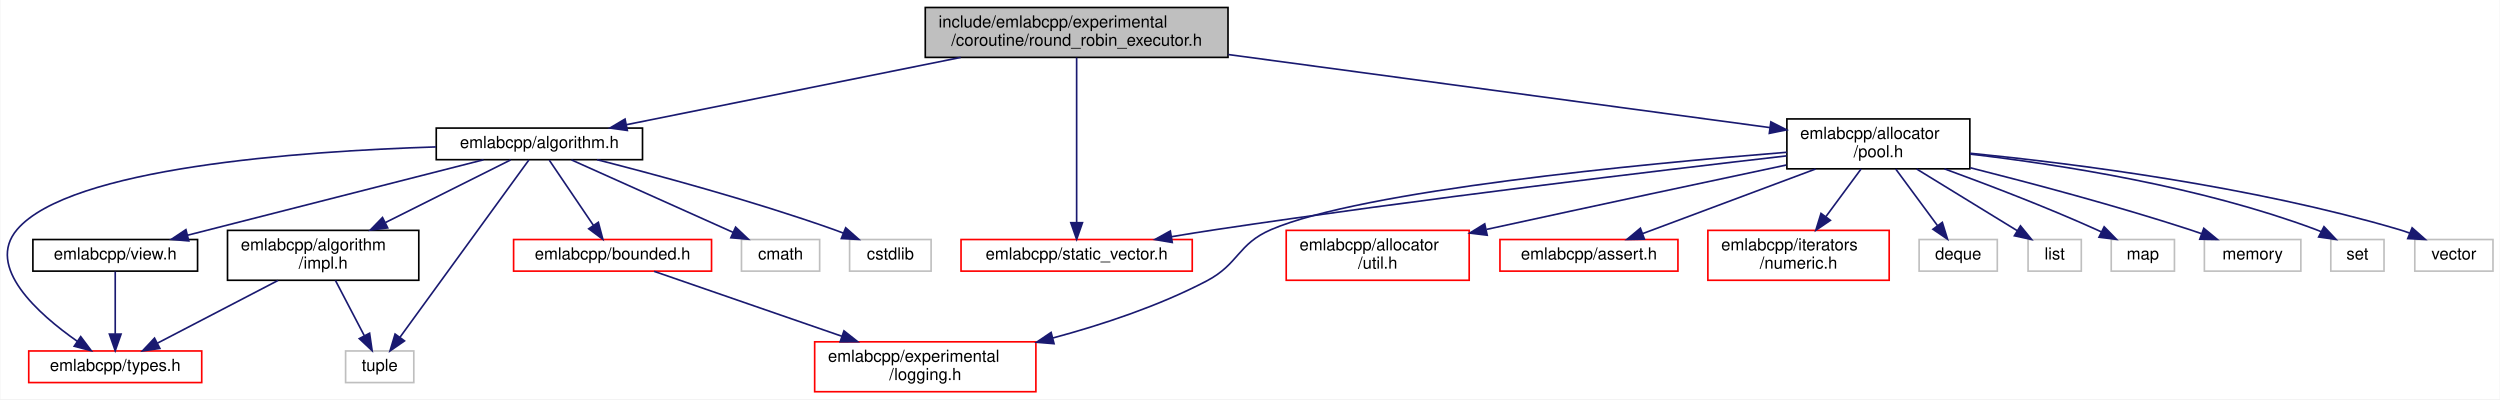
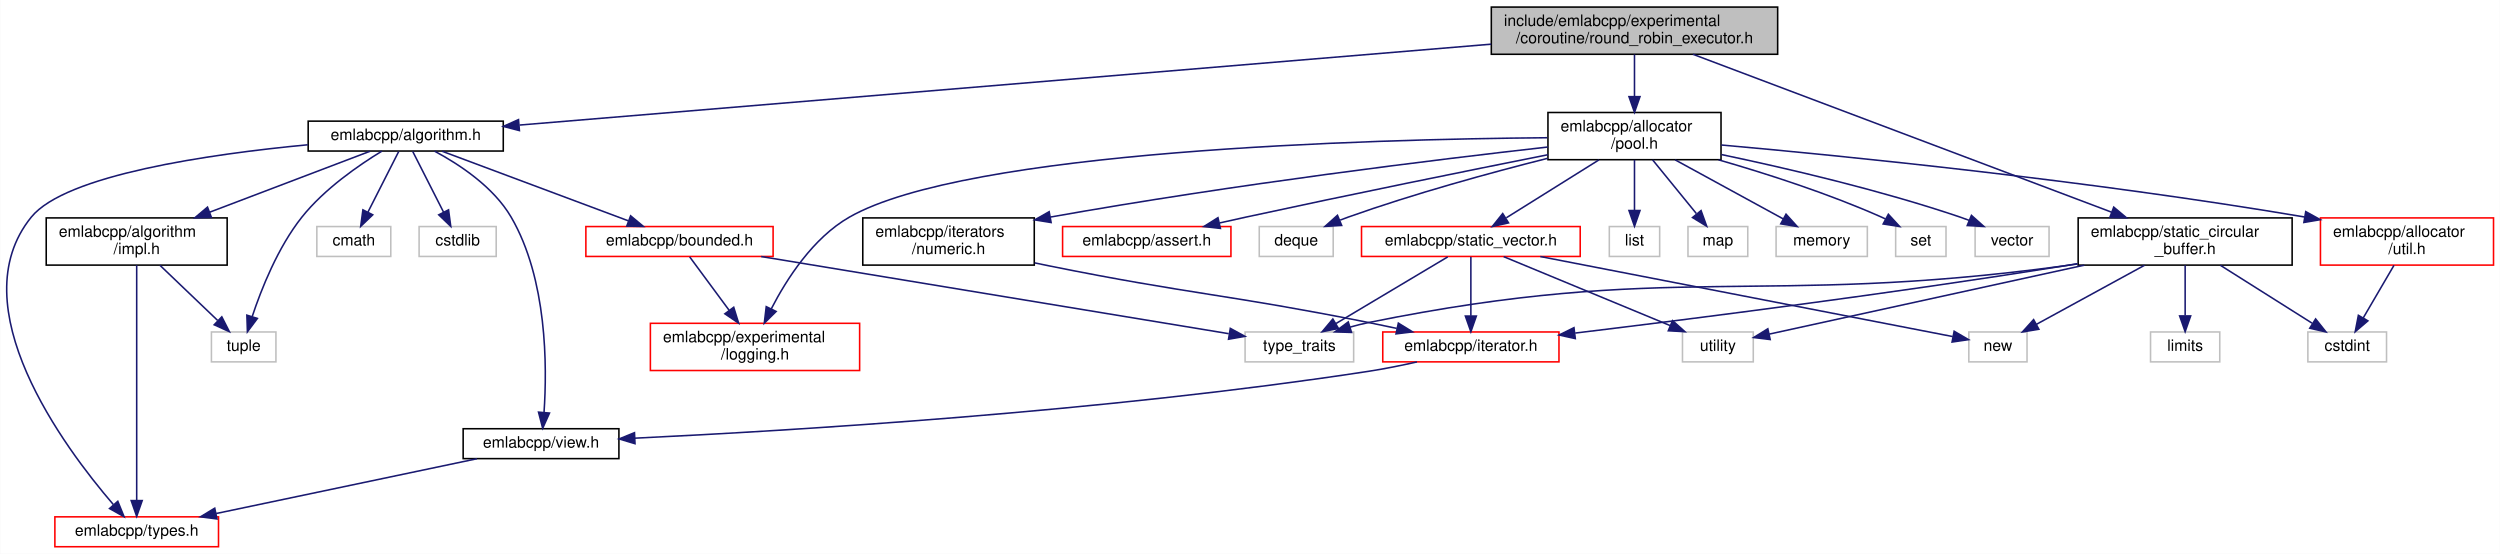
- <svg xmlns="http://www.w3.org/2000/svg" xmlns:xlink="http://www.w3.org/1999/xlink" width="1503pt" height="240pt" viewBox="0.00 0.00 1502.55 240.00">
-   <g id="graph0" class="graph" transform="scale(1 1) rotate(0) translate(4 236)">
-     <polygon fill="white" stroke="transparent" points="-4,4 -4,-236 1498.55,-236 1498.55,4 -4,4" />
+ <svg xmlns="http://www.w3.org/2000/svg" xmlns:xlink="http://www.w3.org/1999/xlink" width="1589pt" height="352pt" viewBox="0.00 0.00 1588.76 352.00">
+   <g id="graph0" class="graph" transform="scale(1 1) rotate(0) translate(4 348)">
+     <polygon fill="white" stroke="transparent" points="-4,4 -4,-348 1584.76,-348 1584.76,4 -4,4" />
    <g id="node1" class="node">
      <g id="a_node1">
        <a xlink:title=" ">
-           <polygon fill="#bfbfbf" stroke="black" points="552.05,-201.5 552.05,-231.5 734.05,-231.5 734.05,-201.5 552.05,-201.5" />
-           <text text-anchor="start" x="560.05" y="-219.5" font-family="Helvetica,sans-Serif" font-size="10.00">include/emlabcpp/experimental</text>
-           <text text-anchor="middle" x="643.05" y="-208.5" font-family="Helvetica,sans-Serif" font-size="10.00">/coroutine/round_robin_executor.h</text>
+           <polygon fill="#bfbfbf" stroke="black" points="943.76,-313.5 943.76,-343.5 1125.76,-343.5 1125.76,-313.5 943.76,-313.5" />
+           <text text-anchor="start" x="951.76" y="-331.5" font-family="Helvetica,sans-Serif" font-size="10.00">include/emlabcpp/experimental</text>
+           <text text-anchor="middle" x="1034.76" y="-320.5" font-family="Helvetica,sans-Serif" font-size="10.00">/coroutine/round_robin_executor.h</text>
        </a>
      </g>
    </g>
    <g id="node2" class="node">
      <g id="a_node2">
        <a xlink:href="algorithm_8h.html" target="_top" xlink:title=" ">
-           <polygon fill="white" stroke="black" points="258.05,-140 258.05,-159 382.05,-159 382.05,-140 258.05,-140" />
-           <text text-anchor="middle" x="320.05" y="-147" font-family="Helvetica,sans-Serif" font-size="10.00">emlabcpp/algorithm.h</text>
+           <polygon fill="white" stroke="black" points="191.76,-252 191.76,-271 315.76,-271 315.76,-252 191.76,-252" />
+           <text text-anchor="middle" x="253.76" y="-259" font-family="Helvetica,sans-Serif" font-size="10.00">emlabcpp/algorithm.h</text>
        </a>
      </g>
    </g>
    <g id="edge1" class="edge">
-       <path fill="none" stroke="midnightblue" d="M573.36,-201.48C512.95,-189.32 426.88,-172 372.25,-161.01" />
-       <polygon fill="midnightblue" stroke="midnightblue" points="372.93,-157.57 362.43,-159.03 371.54,-164.43 372.93,-157.57" />
-     </g>
-     <g id="node11" class="node">
-       <g id="a_node11">
+       <path fill="none" stroke="midnightblue" d="M943.64,-319.92C786.82,-306.86 468.99,-280.41 326.15,-268.52" />
+       <polygon fill="midnightblue" stroke="midnightblue" points="326.02,-265 315.76,-267.66 325.44,-271.98 326.02,-265" />
+     </g>
+     <g id="node12" class="node">
+       <g id="a_node12">
        <a xlink:href="pool_8h.html" target="_top" xlink:title=" ">
-           <polygon fill="white" stroke="black" points="1070.05,-134.5 1070.05,-164.5 1180.05,-164.5 1180.05,-134.5 1070.05,-134.5" />
-           <text text-anchor="start" x="1078.05" y="-152.5" font-family="Helvetica,sans-Serif" font-size="10.00">emlabcpp/allocator</text>
-           <text text-anchor="middle" x="1125.05" y="-141.5" font-family="Helvetica,sans-Serif" font-size="10.00">/pool.h</text>
-         </a>
-       </g>
-     </g>
-     <g id="edge13" class="edge">
-       <path fill="none" stroke="midnightblue" d="M734.28,-203.2C829.35,-190.38 975.94,-170.61 1059.94,-159.28" />
-       <polygon fill="midnightblue" stroke="midnightblue" points="1060.42,-162.75 1069.86,-157.94 1059.48,-155.81 1060.42,-162.75" />
-     </g>
-     <g id="node15" class="node">
-       <g id="a_node15">
-         <a xlink:href="static__vector_8h.html" target="_top" xlink:title=" ">
-           <polygon fill="white" stroke="red" points="573.55,-73 573.55,-92 712.55,-92 712.55,-73 573.55,-73" />
-           <text text-anchor="middle" x="643.05" y="-80" font-family="Helvetica,sans-Serif" font-size="10.00">emlabcpp/static_vector.h</text>
-         </a>
-       </g>
-     </g>
-     <g id="edge25" class="edge">
-       <path fill="none" stroke="midnightblue" d="M643.05,-201.37C643.05,-177.5 643.05,-129.18 643.05,-102.41" />
-       <polygon fill="midnightblue" stroke="midnightblue" points="646.55,-102.1 643.05,-92.1 639.55,-102.1 646.55,-102.1" />
+           <polygon fill="white" stroke="black" points="979.76,-246.5 979.76,-276.5 1089.76,-276.5 1089.76,-246.5 979.76,-246.5" />
+           <text text-anchor="start" x="987.76" y="-264.5" font-family="Helvetica,sans-Serif" font-size="10.00">emlabcpp/allocator</text>
+           <text text-anchor="middle" x="1034.76" y="-253.5" font-family="Helvetica,sans-Serif" font-size="10.00">/pool.h</text>
+         </a>
+       </g>
+     </g>
+     <g id="edge14" class="edge">
+       <path fill="none" stroke="midnightblue" d="M1034.76,-313.4C1034.76,-305.64 1034.76,-295.81 1034.76,-286.86" />
+       <polygon fill="midnightblue" stroke="midnightblue" points="1038.26,-286.58 1034.76,-276.58 1031.26,-286.58 1038.26,-286.58" />
+     </g>
+     <g id="node27" class="node">
+       <g id="a_node27">
+         <a xlink:href="static__circular__buffer_8h.html" target="_top" xlink:title=" ">
+           <polygon fill="white" stroke="black" points="1316.76,-179.5 1316.76,-209.5 1452.76,-209.5 1452.76,-179.5 1316.76,-179.5" />
+           <text text-anchor="start" x="1324.76" y="-197.5" font-family="Helvetica,sans-Serif" font-size="10.00">emlabcpp/static_circular</text>
+           <text text-anchor="middle" x="1384.76" y="-186.5" font-family="Helvetica,sans-Serif" font-size="10.00">_buffer.h</text>
+         </a>
+       </g>
+     </g>
+     <g id="edge33" class="edge">
+       <path fill="none" stroke="midnightblue" d="M1071.89,-313.5C1136.07,-289.29 1267.65,-239.67 1337.99,-213.14" />
+       <polygon fill="midnightblue" stroke="midnightblue" points="1339.37,-216.36 1347.49,-209.56 1336.9,-209.81 1339.37,-216.36" />
    </g>
    <g id="node3" class="node">
      <g id="a_node3">
        <a xlink:href="impl_8h.html" target="_top" xlink:title=" ">
-           <polygon fill="white" stroke="black" points="132.55,-67.5 132.55,-97.5 247.55,-97.5 247.55,-67.5 132.55,-67.5" />
-           <text text-anchor="start" x="140.55" y="-85.5" font-family="Helvetica,sans-Serif" font-size="10.00">emlabcpp/algorithm</text>
-           <text text-anchor="middle" x="190.05" y="-74.5" font-family="Helvetica,sans-Serif" font-size="10.00">/impl.h</text>
+           <polygon fill="white" stroke="black" points="25.26,-179.5 25.26,-209.5 140.26,-209.5 140.26,-179.5 25.26,-179.5" />
+           <text text-anchor="start" x="33.26" y="-197.5" font-family="Helvetica,sans-Serif" font-size="10.00">emlabcpp/algorithm</text>
+           <text text-anchor="middle" x="82.76" y="-186.5" font-family="Helvetica,sans-Serif" font-size="10.00">/impl.h</text>
        </a>
      </g>
    </g>
    <g id="edge2" class="edge">
-       <path fill="none" stroke="midnightblue" d="M302.79,-139.87C283.68,-130.31 252.31,-114.63 227.5,-102.22" />
-       <polygon fill="midnightblue" stroke="midnightblue" points="228.86,-98.99 218.35,-97.65 225.73,-105.25 228.86,-98.99" />
+       <path fill="none" stroke="midnightblue" d="M231.06,-251.87C205.17,-242.03 162.18,-225.69 129.14,-213.13" />
+       <polygon fill="midnightblue" stroke="midnightblue" points="130.26,-209.81 119.67,-209.53 127.77,-216.35 130.26,-209.81" />
    </g>
    <g id="node4" class="node">
      <g id="a_node4">
        <a xlink:href="types_8h.html" target="_top" xlink:title=" ">
-           <polygon fill="white" stroke="red" points="13.05,-6 13.05,-25 117.05,-25 117.05,-6 13.05,-6" />
-           <text text-anchor="middle" x="65.05" y="-13" font-family="Helvetica,sans-Serif" font-size="10.00">emlabcpp/types.h</text>
-         </a>
-       </g>
-     </g>
-     <g id="edge7" class="edge">
-       <path fill="none" stroke="midnightblue" d="M257.85,-147.67C175.71,-145.1 37.74,-135.19 6.05,-98 -13.02,-75.62 18.5,-47.43 42.32,-30.75" />
-       <polygon fill="midnightblue" stroke="midnightblue" points="44.29,-33.64 50.64,-25.16 40.39,-27.83 44.29,-33.64" />
+           <polygon fill="white" stroke="red" points="30.76,-0.5 30.76,-19.5 134.76,-19.5 134.76,-0.5 30.76,-0.5" />
+           <text text-anchor="middle" x="82.76" y="-7.5" font-family="Helvetica,sans-Serif" font-size="10.00">emlabcpp/types.h</text>
+         </a>
+       </g>
+     </g>
+     <g id="edge8" class="edge">
+       <path fill="none" stroke="midnightblue" d="M191.51,-255.99C128.55,-249.99 37.5,-236.83 15.76,-210 -30.12,-153.36 36.56,-63.78 67.94,-27.29" />
+       <polygon fill="midnightblue" stroke="midnightblue" points="70.75,-29.39 74.74,-19.58 65.5,-24.77 70.75,-29.39" />
    </g>
    <g id="node5" class="node">
      <g id="a_node5">
        <a xlink:title=" ">
-           <polygon fill="white" stroke="#bfbfbf" points="203.55,-6 203.55,-25 244.55,-25 244.55,-6 203.55,-6" />
-           <text text-anchor="middle" x="224.05" y="-13" font-family="Helvetica,sans-Serif" font-size="10.00">tuple</text>
-         </a>
-       </g>
-     </g>
-     <g id="edge12" class="edge">
-       <path fill="none" stroke="midnightblue" d="M313.75,-139.84C298.02,-118.21 256.79,-61.51 236.16,-33.15" />
-       <polygon fill="midnightblue" stroke="midnightblue" points="238.96,-31.05 230.25,-25.02 233.3,-35.17 238.96,-31.05" />
+           <polygon fill="white" stroke="#bfbfbf" points="130.26,-118 130.26,-137 171.26,-137 171.26,-118 130.26,-118" />
+           <text text-anchor="middle" x="150.76" y="-125" font-family="Helvetica,sans-Serif" font-size="10.00">tuple</text>
+         </a>
+       </g>
+     </g>
+     <g id="edge13" class="edge">
+       <path fill="none" stroke="midnightblue" d="M238.67,-251.98C224.04,-243.09 202.04,-227.95 187.76,-210 172.46,-190.76 161.94,-164.19 156.14,-146.68" />
+       <polygon fill="midnightblue" stroke="midnightblue" points="159.47,-145.6 153.13,-137.1 152.79,-147.69 159.47,-145.6" />
    </g>
    <g id="node6" class="node">
      <g id="a_node6">
        <a xlink:href="bounded_8h.html" target="_top" xlink:title=" ">
-           <polygon fill="white" stroke="red" points="304.55,-73 304.55,-92 423.55,-92 423.55,-73 304.55,-73" />
-           <text text-anchor="middle" x="364.05" y="-80" font-family="Helvetica,sans-Serif" font-size="10.00">emlabcpp/bounded.h</text>
+           <polygon fill="white" stroke="red" points="368.26,-185 368.26,-204 487.26,-204 487.26,-185 368.26,-185" />
+           <text text-anchor="middle" x="427.76" y="-192" font-family="Helvetica,sans-Serif" font-size="10.00">emlabcpp/bounded.h</text>
        </a>
      </g>
    </g>
    <g id="edge5" class="edge">
-       <path fill="none" stroke="midnightblue" d="M325.98,-139.73C332.78,-129.7 344.07,-113.01 352.6,-100.42" />
-       <polygon fill="midnightblue" stroke="midnightblue" points="355.5,-102.37 358.21,-92.13 349.71,-98.45 355.5,-102.37" />
-     </g>
-     <g id="node8" class="node">
-       <g id="a_node8">
-         <a xlink:href="view_8h.html" target="_top" xlink:title=" ">
-           <polygon fill="white" stroke="black" points="15.55,-73 15.55,-92 114.55,-92 114.55,-73 15.55,-73" />
-           <text text-anchor="middle" x="65.05" y="-80" font-family="Helvetica,sans-Serif" font-size="10.00">emlabcpp/view.h</text>
-         </a>
-       </g>
-     </g>
-     <g id="edge8" class="edge">
-       <path fill="none" stroke="midnightblue" d="M286.45,-139.94C240.78,-128.29 159.02,-107.45 108.66,-94.62" />
-       <polygon fill="midnightblue" stroke="midnightblue" points="109.28,-91.16 98.72,-92.08 107.55,-97.95 109.28,-91.16" />
+       <path fill="none" stroke="midnightblue" d="M276.87,-251.87C307.24,-240.52 360.77,-220.52 395.23,-207.65" />
+       <polygon fill="midnightblue" stroke="midnightblue" points="396.7,-210.84 404.84,-204.06 394.25,-204.28 396.7,-210.84" />
    </g>
    <g id="node9" class="node">
      <g id="a_node9">
-         <a xlink:title=" ">
-           <polygon fill="white" stroke="#bfbfbf" points="441.55,-73 441.55,-92 488.55,-92 488.55,-73 441.55,-73" />
-           <text text-anchor="middle" x="465.05" y="-80" font-family="Helvetica,sans-Serif" font-size="10.00">cmath</text>
-         </a>
-       </g>
-     </g>
-     <g id="edge10" class="edge">
-       <path fill="none" stroke="midnightblue" d="M339.31,-139.87C364.22,-128.7 407.84,-109.15 436.59,-96.26" />
-       <polygon fill="midnightblue" stroke="midnightblue" points="438.02,-99.45 445.72,-92.17 435.16,-93.06 438.02,-99.45" />
+         <a xlink:href="view_8h.html" target="_top" xlink:title=" ">
+           <polygon fill="white" stroke="black" points="290.26,-56.5 290.26,-75.5 389.26,-75.5 389.26,-56.5 290.26,-56.5" />
+           <text text-anchor="middle" x="339.76" y="-63.5" font-family="Helvetica,sans-Serif" font-size="10.00">emlabcpp/view.h</text>
+         </a>
+       </g>
+     </g>
+     <g id="edge9" class="edge">
+       <path fill="none" stroke="midnightblue" d="M272.12,-251.9C287.79,-243.52 309.53,-229.25 320.76,-210 343.74,-170.65 343.65,-115.01 341.68,-86.1" />
+       <polygon fill="midnightblue" stroke="midnightblue" points="345.14,-85.46 340.81,-75.79 338.16,-86.05 345.14,-85.46" />
    </g>
    <g id="node10" class="node">
      <g id="a_node10">
        <a xlink:title=" ">
-           <polygon fill="white" stroke="#bfbfbf" points="506.55,-73 506.55,-92 555.55,-92 555.55,-73 506.55,-73" />
-           <text text-anchor="middle" x="531.05" y="-80" font-family="Helvetica,sans-Serif" font-size="10.00">cstdlib</text>
+           <polygon fill="white" stroke="#bfbfbf" points="197.26,-185 197.26,-204 244.26,-204 244.26,-185 197.26,-185" />
+           <text text-anchor="middle" x="220.76" y="-192" font-family="Helvetica,sans-Serif" font-size="10.00">cmath</text>
        </a>
      </g>
    </g>
    <g id="edge11" class="edge">
-       <path fill="none" stroke="midnightblue" d="M354.71,-139.98C390.69,-130.82 448.41,-115.24 497.05,-98 498.91,-97.34 500.81,-96.63 502.72,-95.89" />
-       <polygon fill="midnightblue" stroke="midnightblue" points="504.21,-99.07 512.15,-92.05 501.57,-92.58 504.21,-99.07" />
+       <path fill="none" stroke="midnightblue" d="M249.31,-251.73C244.31,-241.89 236.07,-225.66 229.73,-213.16" />
+       <polygon fill="midnightblue" stroke="midnightblue" points="232.79,-211.46 225.14,-204.13 226.55,-214.63 232.79,-211.46" />
+     </g>
+     <g id="node11" class="node">
+       <g id="a_node11">
+         <a xlink:title=" ">
+           <polygon fill="white" stroke="#bfbfbf" points="262.26,-185 262.26,-204 311.26,-204 311.26,-185 262.26,-185" />
+           <text text-anchor="middle" x="286.76" y="-192" font-family="Helvetica,sans-Serif" font-size="10.00">cstdlib</text>
+         </a>
+       </g>
+     </g>
+     <g id="edge12" class="edge">
+       <path fill="none" stroke="midnightblue" d="M258.21,-251.73C263.21,-241.89 271.45,-225.66 277.8,-213.16" />
+       <polygon fill="midnightblue" stroke="midnightblue" points="280.98,-214.63 282.38,-204.13 274.74,-211.46 280.98,-214.63" />
    </g>
    <g id="edge3" class="edge">
-       <path fill="none" stroke="midnightblue" d="M162.93,-67.4C141.38,-56.19 111.48,-40.64 90.41,-29.69" />
-       <polygon fill="midnightblue" stroke="midnightblue" points="91.9,-26.52 81.41,-25.01 88.67,-32.73 91.9,-26.52" />
+       <path fill="none" stroke="midnightblue" d="M82.76,-179.48C82.76,-147.1 82.76,-67.04 82.76,-30.16" />
+       <polygon fill="midnightblue" stroke="midnightblue" points="86.26,-29.82 82.76,-19.82 79.26,-29.82 86.26,-29.82" />
    </g>
    <g id="edge4" class="edge">
-       <path fill="none" stroke="midnightblue" d="M197.43,-67.4C202.52,-57.66 209.33,-44.65 214.78,-34.21" />
-       <polygon fill="midnightblue" stroke="midnightblue" points="217.97,-35.68 219.5,-25.19 211.77,-32.43 217.97,-35.68" />
+       <path fill="none" stroke="midnightblue" d="M97.52,-179.4C108.33,-169.06 123.02,-155.02 134.22,-144.31" />
+       <polygon fill="midnightblue" stroke="midnightblue" points="136.86,-146.63 141.67,-137.19 132.02,-141.57 136.86,-146.63" />
    </g>
    <g id="node7" class="node">
      <g id="a_node7">
        <a xlink:href="logging_8h.html" target="_top" xlink:title=" ">
-           <polygon fill="white" stroke="red" points="485.55,-0.5 485.55,-30.5 618.55,-30.5 618.55,-0.5 485.55,-0.5" />
-           <text text-anchor="start" x="493.55" y="-18.5" font-family="Helvetica,sans-Serif" font-size="10.00">emlabcpp/experimental</text>
-           <text text-anchor="middle" x="552.05" y="-7.5" font-family="Helvetica,sans-Serif" font-size="10.00">/logging.h</text>
+           <polygon fill="white" stroke="red" points="409.26,-112.5 409.26,-142.5 542.26,-142.5 542.26,-112.5 409.26,-112.5" />
+           <text text-anchor="start" x="417.26" y="-130.5" font-family="Helvetica,sans-Serif" font-size="10.00">emlabcpp/experimental</text>
+           <text text-anchor="middle" x="475.76" y="-119.5" font-family="Helvetica,sans-Serif" font-size="10.00">/logging.h</text>
        </a>
      </g>
    </g>
    <g id="edge6" class="edge">
-       <path fill="none" stroke="midnightblue" d="M389.02,-72.87C417.71,-62.95 465.55,-46.41 502,-33.81" />
-       <polygon fill="midnightblue" stroke="midnightblue" points="503.17,-37.1 511.48,-30.53 500.88,-30.49 503.17,-37.1" />
-     </g>
-     <g id="edge9" class="edge">
-       <path fill="none" stroke="midnightblue" d="M65.05,-72.73C65.05,-63.18 65.05,-47.62 65.05,-35.28" />
-       <polygon fill="midnightblue" stroke="midnightblue" points="68.55,-35.13 65.05,-25.13 61.55,-35.13 68.55,-35.13" />
-     </g>
-     <g id="edge16" class="edge">
-       <path fill="none" stroke="midnightblue" d="M1070.02,-144.46C982.19,-137.42 814.67,-121.39 760.05,-98 739.7,-89.28 740.68,-77.24 721.05,-67 692.39,-52.04 658.63,-40.84 628.85,-32.83" />
-       <polygon fill="midnightblue" stroke="midnightblue" points="629.47,-29.37 618.91,-30.23 627.71,-36.15 629.47,-29.37" />
-     </g>
-     <g id="node12" class="node">
-       <g id="a_node12">
-         <a xlink:href="util_8h.html" target="_top" xlink:title=" ">
-           <polygon fill="white" stroke="red" points="769.05,-67.5 769.05,-97.5 879.05,-97.5 879.05,-67.5 769.05,-67.5" />
-           <text text-anchor="start" x="777.05" y="-85.5" font-family="Helvetica,sans-Serif" font-size="10.00">emlabcpp/allocator</text>
-           <text text-anchor="middle" x="824.05" y="-74.5" font-family="Helvetica,sans-Serif" font-size="10.00">/util.h</text>
-         </a>
-       </g>
-     </g>
-     <g id="edge14" class="edge">
-       <path fill="none" stroke="midnightblue" d="M1069.71,-136.8C1024.1,-127.13 957.47,-112.92 889.41,-98.07" />
-       <polygon fill="midnightblue" stroke="midnightblue" points="889.88,-94.59 879.36,-95.87 888.38,-101.43 889.88,-94.59" />
+       <path fill="none" stroke="midnightblue" d="M434.24,-184.73C440.66,-176.03 450.77,-162.34 459.41,-150.65" />
+       <polygon fill="midnightblue" stroke="midnightblue" points="462.23,-152.71 465.36,-142.59 456.6,-148.55 462.23,-152.71" />
+     </g>
+     <g id="node8" class="node">
+       <g id="a_node8">
+         <a xlink:title=" ">
+           <polygon fill="white" stroke="#bfbfbf" points="787.26,-118 787.26,-137 856.26,-137 856.26,-118 787.26,-118" />
+           <text text-anchor="middle" x="821.76" y="-125" font-family="Helvetica,sans-Serif" font-size="10.00">type_traits</text>
+         </a>
+       </g>
+     </g>
+     <g id="edge7" class="edge">
+       <path fill="none" stroke="midnightblue" d="M479.68,-184.94C557.55,-172.09 703.3,-148.04 776.85,-135.91" />
+       <polygon fill="midnightblue" stroke="midnightblue" points="777.87,-139.29 787.17,-134.21 776.73,-132.38 777.87,-139.29" />
+     </g>
+     <g id="edge10" class="edge">
+       <path fill="none" stroke="midnightblue" d="M299.04,-56.44C254.11,-47 181.77,-31.8 133.26,-21.61" />
+       <polygon fill="midnightblue" stroke="midnightblue" points="133.8,-18.15 123.29,-19.52 132.36,-25 133.8,-18.15" />
+     </g>
+     <g id="edge18" class="edge">
+       <path fill="none" stroke="midnightblue" d="M979.34,-260.46C865.6,-259.5 610.26,-252.51 535.76,-210 512.66,-196.81 495.89,-170.71 486.05,-151.59" />
+       <polygon fill="midnightblue" stroke="midnightblue" points="489.19,-150.04 481.66,-142.59 482.9,-153.11 489.19,-150.04" />
    </g>
    <g id="node13" class="node">
      <g id="a_node13">
+         <a xlink:href="util_8h.html" target="_top" xlink:title=" ">
+           <polygon fill="white" stroke="red" points="1470.76,-179.5 1470.76,-209.5 1580.76,-209.5 1580.76,-179.5 1470.76,-179.5" />
+           <text text-anchor="start" x="1478.76" y="-197.5" font-family="Helvetica,sans-Serif" font-size="10.00">emlabcpp/allocator</text>
+           <text text-anchor="middle" x="1525.76" y="-186.5" font-family="Helvetica,sans-Serif" font-size="10.00">/util.h</text>
+         </a>
+       </g>
+     </g>
+     <g id="edge15" class="edge">
+       <path fill="none" stroke="midnightblue" d="M1089.96,-255.84C1169.68,-248.7 1321.81,-233.53 1460.7,-210.07" />
+       <polygon fill="midnightblue" stroke="midnightblue" points="1461.41,-213.5 1470.68,-208.37 1460.23,-206.6 1461.41,-213.5" />
+     </g>
+     <g id="node15" class="node">
+       <g id="a_node15">
        <a xlink:href="assert_8h.html" target="_top" xlink:title=" ">
-           <polygon fill="white" stroke="red" points="897.55,-73 897.55,-92 1004.55,-92 1004.55,-73 897.55,-73" />
-           <text text-anchor="middle" x="951.05" y="-80" font-family="Helvetica,sans-Serif" font-size="10.00">emlabcpp/assert.h</text>
-         </a>
-       </g>
-     </g>
-     <g id="edge15" class="edge">
-       <path fill="none" stroke="midnightblue" d="M1087.29,-134.4C1056.22,-122.79 1012.66,-106.51 983.22,-95.52" />
-       <polygon fill="midnightblue" stroke="midnightblue" points="984.42,-92.23 973.82,-92.01 981.97,-98.79 984.42,-92.23" />
+           <polygon fill="white" stroke="red" points="671.26,-185 671.26,-204 778.26,-204 778.26,-185 671.26,-185" />
+           <text text-anchor="middle" x="724.76" y="-192" font-family="Helvetica,sans-Serif" font-size="10.00">emlabcpp/assert.h</text>
+         </a>
+       </g>
+     </g>
+     <g id="edge17" class="edge">
+       <path fill="none" stroke="midnightblue" d="M979.74,-249.65C929.63,-239.68 853.63,-224.31 787.76,-210 782.35,-208.82 776.68,-207.56 771.05,-206.29" />
+       <polygon fill="midnightblue" stroke="midnightblue" points="771.57,-202.82 761.04,-204.01 770.01,-209.64 771.57,-202.82" />
+     </g>
+     <g id="node16" class="node">
+       <g id="a_node16">
+         <a xlink:href="numeric_8h.html" target="_top" xlink:title=" ">
+           <polygon fill="white" stroke="black" points="544.26,-179.5 544.26,-209.5 653.26,-209.5 653.26,-179.5 544.26,-179.5" />
+           <text text-anchor="start" x="552.26" y="-197.5" font-family="Helvetica,sans-Serif" font-size="10.00">emlabcpp/iterators</text>
+           <text text-anchor="middle" x="598.76" y="-186.5" font-family="Helvetica,sans-Serif" font-size="10.00">/numeric.h</text>
+         </a>
+       </g>
+     </g>
+     <g id="edge19" class="edge">
+       <path fill="none" stroke="midnightblue" d="M979.69,-254.56C908.86,-246.57 781.86,-231.11 663.47,-210.03" />
+       <polygon fill="midnightblue" stroke="midnightblue" points="663.97,-206.56 653.51,-208.24 662.73,-213.45 663.97,-206.56" />
+     </g>
+     <g id="node18" class="node">
+       <g id="a_node18">
+         <a xlink:href="static__vector_8h.html" target="_top" xlink:title=" ">
+           <polygon fill="white" stroke="red" points="861.26,-185 861.26,-204 1000.26,-204 1000.26,-185 861.26,-185" />
+           <text text-anchor="middle" x="930.76" y="-192" font-family="Helvetica,sans-Serif" font-size="10.00">emlabcpp/static_vector.h</text>
+         </a>
+       </g>
+     </g>
+     <g id="edge22" class="edge">
+       <path fill="none" stroke="midnightblue" d="M1012.2,-246.4C994.76,-235.5 970.73,-220.48 953.3,-209.58" />
+       <polygon fill="midnightblue" stroke="midnightblue" points="954.71,-206.34 944.37,-204.01 951,-212.28 954.71,-206.34" />
+     </g>
+     <g id="node21" class="node">
+       <g id="a_node21">
+         <a xlink:title=" ">
+           <polygon fill="white" stroke="#bfbfbf" points="796.26,-185 796.26,-204 843.26,-204 843.26,-185 796.26,-185" />
+           <text text-anchor="middle" x="819.76" y="-192" font-family="Helvetica,sans-Serif" font-size="10.00">deque</text>
+         </a>
+       </g>
+     </g>
+     <g id="edge27" class="edge">
+       <path fill="none" stroke="midnightblue" d="M979.57,-247.38C943.15,-238.19 894.62,-224.92 852.76,-210 851.1,-209.41 849.41,-208.77 847.7,-208.1" />
+       <polygon fill="midnightblue" stroke="midnightblue" points="848.65,-204.71 838.08,-204.1 845.97,-211.17 848.65,-204.71" />
+     </g>
+     <g id="node22" class="node">
+       <g id="a_node22">
+         <a xlink:title=" ">
+           <polygon fill="white" stroke="#bfbfbf" points="1018.76,-185 1018.76,-204 1050.76,-204 1050.76,-185 1018.76,-185" />
+           <text text-anchor="middle" x="1034.76" y="-192" font-family="Helvetica,sans-Serif" font-size="10.00">list</text>
+         </a>
+       </g>
+     </g>
+     <g id="edge28" class="edge">
+       <path fill="none" stroke="midnightblue" d="M1034.76,-246.4C1034.76,-237.06 1034.76,-224.71 1034.76,-214.52" />
+       <polygon fill="midnightblue" stroke="midnightblue" points="1038.26,-214.19 1034.76,-204.19 1031.26,-214.19 1038.26,-214.19" />
+     </g>
+     <g id="node23" class="node">
+       <g id="a_node23">
+         <a xlink:title=" ">
+           <polygon fill="white" stroke="#bfbfbf" points="1068.76,-185 1068.76,-204 1106.76,-204 1106.76,-185 1068.76,-185" />
+           <text text-anchor="middle" x="1087.76" y="-192" font-family="Helvetica,sans-Serif" font-size="10.00">map</text>
+         </a>
+       </g>
+     </g>
+     <g id="edge29" class="edge">
+       <path fill="none" stroke="midnightblue" d="M1046.26,-246.4C1054.45,-236.36 1065.47,-222.84 1074.1,-212.25" />
+       <polygon fill="midnightblue" stroke="midnightblue" points="1077.07,-214.16 1080.67,-204.19 1071.64,-209.73 1077.07,-214.16" />
+     </g>
+     <g id="node24" class="node">
+       <g id="a_node24">
+         <a xlink:title=" ">
+           <polygon fill="white" stroke="#bfbfbf" points="1124.76,-185 1124.76,-204 1182.76,-204 1182.76,-185 1124.76,-185" />
+           <text text-anchor="middle" x="1153.76" y="-192" font-family="Helvetica,sans-Serif" font-size="10.00">memory</text>
+         </a>
+       </g>
+     </g>
+     <g id="edge30" class="edge">
+       <path fill="none" stroke="midnightblue" d="M1060.58,-246.4C1081,-235.24 1109.31,-219.78 1129.35,-208.83" />
+       <polygon fill="midnightblue" stroke="midnightblue" points="1131.09,-211.87 1138.19,-204.01 1127.73,-205.73 1131.09,-211.87" />
+     </g>
+     <g id="node25" class="node">
+       <g id="a_node25">
+         <a xlink:title=" ">
+           <polygon fill="white" stroke="#bfbfbf" points="1200.76,-185 1200.76,-204 1232.76,-204 1232.76,-185 1200.76,-185" />
+           <text text-anchor="middle" x="1216.76" y="-192" font-family="Helvetica,sans-Serif" font-size="10.00">set</text>
+         </a>
+       </g>
+     </g>
+     <g id="edge31" class="edge">
+       <path fill="none" stroke="midnightblue" d="M1088.15,-246.42C1119.02,-237.52 1158.27,-224.89 1191.76,-210 1192.61,-209.63 1193.46,-209.23 1194.31,-208.82" />
+       <polygon fill="midnightblue" stroke="midnightblue" points="1196.12,-211.82 1203.29,-204.02 1192.82,-205.65 1196.12,-211.82" />
+     </g>
+     <g id="node26" class="node">
+       <g id="a_node26">
+         <a xlink:title=" ">
+           <polygon fill="white" stroke="#bfbfbf" points="1251.26,-185 1251.26,-204 1298.26,-204 1298.26,-185 1251.26,-185" />
+           <text text-anchor="middle" x="1274.76" y="-192" font-family="Helvetica,sans-Serif" font-size="10.00">vector</text>
+         </a>
+       </g>
+     </g>
+     <g id="edge32" class="edge">
+       <path fill="none" stroke="midnightblue" d="M1089.99,-249.77C1132.12,-240.93 1191.31,-227.09 1241.76,-210 1243.63,-209.37 1245.54,-208.67 1247.45,-207.94" />
+       <polygon fill="midnightblue" stroke="midnightblue" points="1248.93,-211.11 1256.83,-204.06 1246.25,-204.64 1248.93,-211.11" />
    </g>
    <g id="node14" class="node">
      <g id="a_node14">
-         <a xlink:href="numeric_8h.html" target="_top" xlink:title=" ">
-           <polygon fill="white" stroke="red" points="1022.55,-67.5 1022.55,-97.5 1131.55,-97.5 1131.55,-67.5 1022.55,-67.5" />
-           <text text-anchor="start" x="1030.55" y="-85.5" font-family="Helvetica,sans-Serif" font-size="10.00">emlabcpp/iterators</text>
-           <text text-anchor="middle" x="1077.05" y="-74.5" font-family="Helvetica,sans-Serif" font-size="10.00">/numeric.h</text>
-         </a>
-       </g>
-     </g>
-     <g id="edge17" class="edge">
-       <path fill="none" stroke="midnightblue" d="M1114.64,-134.4C1108.47,-126.05 1100.52,-115.29 1093.53,-105.81" />
-       <polygon fill="midnightblue" stroke="midnightblue" points="1096.2,-103.54 1087.45,-97.58 1090.57,-107.7 1096.2,-103.54" />
-     </g>
-     <g id="edge18" class="edge">
-       <path fill="none" stroke="midnightblue" d="M1069.9,-142.29C992.97,-133.45 849.15,-116.27 727.05,-98 718.33,-96.69 709.12,-95.21 700.12,-93.7" />
-       <polygon fill="midnightblue" stroke="midnightblue" points="700.53,-90.22 690.08,-92 699.36,-97.13 700.53,-90.22" />
-     </g>
-     <g id="node16" class="node">
-       <g id="a_node16">
-         <a xlink:title=" ">
-           <polygon fill="white" stroke="#bfbfbf" points="1149.55,-73 1149.55,-92 1196.55,-92 1196.55,-73 1149.55,-73" />
-           <text text-anchor="middle" x="1173.05" y="-80" font-family="Helvetica,sans-Serif" font-size="10.00">deque</text>
-         </a>
-       </g>
-     </g>
-     <g id="edge19" class="edge">
-       <path fill="none" stroke="midnightblue" d="M1135.47,-134.4C1142.88,-124.36 1152.86,-110.84 1160.68,-100.25" />
-       <polygon fill="midnightblue" stroke="midnightblue" points="1163.5,-102.32 1166.63,-92.19 1157.87,-98.16 1163.5,-102.32" />
+         <a xlink:title=" ">
+           <polygon fill="white" stroke="#bfbfbf" points="1462.76,-118 1462.76,-137 1512.76,-137 1512.76,-118 1462.76,-118" />
+           <text text-anchor="middle" x="1487.76" y="-125" font-family="Helvetica,sans-Serif" font-size="10.00">cstdint</text>
+         </a>
+       </g>
+     </g>
+     <g id="edge16" class="edge">
+       <path fill="none" stroke="midnightblue" d="M1517.52,-179.4C1511.77,-169.56 1504.06,-156.38 1497.93,-145.89" />
+       <polygon fill="midnightblue" stroke="midnightblue" points="1500.91,-144.06 1492.85,-137.19 1494.87,-147.59 1500.91,-144.06" />
    </g>
    <g id="node17" class="node">
      <g id="a_node17">
-         <a xlink:title=" ">
-           <polygon fill="white" stroke="#bfbfbf" points="1215.05,-73 1215.05,-92 1247.05,-92 1247.05,-73 1215.05,-73" />
-           <text text-anchor="middle" x="1231.05" y="-80" font-family="Helvetica,sans-Serif" font-size="10.00">list</text>
+         <a xlink:href="iterator_8h.html" target="_top" xlink:title=" ">
+           <polygon fill="white" stroke="red" points="874.76,-118 874.76,-137 986.76,-137 986.76,-118 874.76,-118" />
+           <text text-anchor="middle" x="930.76" y="-125" font-family="Helvetica,sans-Serif" font-size="10.00">emlabcpp/iterator.h</text>
        </a>
      </g>
    </g>
    <g id="edge20" class="edge">
-       <path fill="none" stroke="midnightblue" d="M1148.05,-134.4C1165.99,-123.39 1190.77,-108.2 1208.58,-97.28" />
-       <polygon fill="midnightblue" stroke="midnightblue" points="1210.48,-100.22 1217.18,-92.01 1206.82,-94.25 1210.48,-100.22" />
-     </g>
-     <g id="node18" class="node">
-       <g id="a_node18">
-         <a xlink:title=" ">
-           <polygon fill="white" stroke="#bfbfbf" points="1265.05,-73 1265.05,-92 1303.05,-92 1303.05,-73 1265.05,-73" />
-           <text text-anchor="middle" x="1284.05" y="-80" font-family="Helvetica,sans-Serif" font-size="10.00">map</text>
-         </a>
-       </g>
+       <path fill="none" stroke="midnightblue" d="M653.54,-180.91C656.66,-180.25 659.75,-179.61 662.76,-179 752.58,-160.87 775.91,-160.98 865.76,-143 871.57,-141.84 877.66,-140.56 883.69,-139.26" />
+       <polygon fill="midnightblue" stroke="midnightblue" points="884.68,-142.62 893.7,-137.06 883.18,-135.79 884.68,-142.62" />
    </g>
    <g id="edge21" class="edge">
-       <path fill="none" stroke="midnightblue" d="M1164.78,-134.48C1191,-124.91 1225.93,-111.55 1256.05,-98 1257.05,-97.55 1258.06,-97.08 1259.08,-96.6" />
-       <polygon fill="midnightblue" stroke="midnightblue" points="1260.8,-99.66 1268.21,-92.09 1257.69,-93.39 1260.8,-99.66" />
+       <path fill="none" stroke="midnightblue" d="M896.52,-117.96C886.64,-115.74 875.82,-113.54 865.76,-112 697.77,-86.2 497.16,-74.16 399.33,-69.49" />
+       <polygon fill="midnightblue" stroke="midnightblue" points="399.49,-65.99 389.34,-69.02 399.16,-72.99 399.49,-65.99" />
+     </g>
+     <g id="edge25" class="edge">
+       <path fill="none" stroke="midnightblue" d="M916.06,-184.73C897.84,-173.87 866.56,-155.22 845.06,-142.39" />
+       <polygon fill="midnightblue" stroke="midnightblue" points="846.61,-139.24 836.23,-137.13 843.03,-145.26 846.61,-139.24" />
+     </g>
+     <g id="edge23" class="edge">
+       <path fill="none" stroke="midnightblue" d="M930.76,-184.73C930.76,-175.18 930.76,-159.62 930.76,-147.28" />
+       <polygon fill="midnightblue" stroke="midnightblue" points="934.26,-147.13 930.76,-137.13 927.26,-147.13 934.26,-147.13" />
    </g>
    <g id="node19" class="node">
      <g id="a_node19">
        <a xlink:title=" ">
-           <polygon fill="white" stroke="#bfbfbf" points="1321.05,-73 1321.05,-92 1379.05,-92 1379.05,-73 1321.05,-73" />
-           <text text-anchor="middle" x="1350.05" y="-80" font-family="Helvetica,sans-Serif" font-size="10.00">memory</text>
-         </a>
-       </g>
-     </g>
-     <g id="edge22" class="edge">
-       <path fill="none" stroke="midnightblue" d="M1180.3,-135.14C1217.76,-125.7 1268.23,-112.24 1312.05,-98 1314.46,-97.22 1316.94,-96.37 1319.42,-95.49" />
-       <polygon fill="midnightblue" stroke="midnightblue" points="1320.7,-98.75 1328.88,-92.01 1318.29,-92.18 1320.7,-98.75" />
+           <polygon fill="white" stroke="#bfbfbf" points="1247.26,-118 1247.26,-137 1284.26,-137 1284.26,-118 1247.26,-118" />
+           <text text-anchor="middle" x="1265.76" y="-125" font-family="Helvetica,sans-Serif" font-size="10.00">new</text>
+         </a>
+       </g>
+     </g>
+     <g id="edge24" class="edge">
+       <path fill="none" stroke="midnightblue" d="M974.9,-184.94C1044.65,-171.4 1178.43,-145.44 1237.05,-134.07" />
+       <polygon fill="midnightblue" stroke="midnightblue" points="1237.94,-137.46 1247.09,-132.12 1236.61,-130.59 1237.94,-137.46" />
    </g>
    <g id="node20" class="node">
      <g id="a_node20">
        <a xlink:title=" ">
-           <polygon fill="white" stroke="#bfbfbf" points="1397.05,-73 1397.05,-92 1429.05,-92 1429.05,-73 1397.05,-73" />
-           <text text-anchor="middle" x="1413.05" y="-80" font-family="Helvetica,sans-Serif" font-size="10.00">set</text>
-         </a>
-       </g>
-     </g>
-     <g id="edge23" class="edge">
-       <path fill="none" stroke="midnightblue" d="M1180.14,-143.36C1234.39,-137.05 1318.91,-123.84 1388.05,-98 1389.08,-97.61 1390.13,-97.19 1391.16,-96.73" />
-       <polygon fill="midnightblue" stroke="midnightblue" points="1392.95,-99.74 1400.23,-92.04 1389.74,-93.53 1392.95,-99.74" />
-     </g>
-     <g id="node21" class="node">
-       <g id="a_node21">
-         <a xlink:title=" ">
-           <polygon fill="white" stroke="#bfbfbf" points="1447.55,-73 1447.55,-92 1494.55,-92 1494.55,-73 1447.55,-73" />
-           <text text-anchor="middle" x="1471.05" y="-80" font-family="Helvetica,sans-Serif" font-size="10.00">vector</text>
-         </a>
-       </g>
-     </g>
-     <g id="edge24" class="edge">
-       <path fill="none" stroke="midnightblue" d="M1180.27,-143.87C1243.55,-137.58 1349.89,-124.02 1438.05,-98 1440.2,-97.37 1442.39,-96.63 1444.57,-95.82" />
-       <polygon fill="midnightblue" stroke="midnightblue" points="1445.95,-99.04 1453.89,-92.02 1443.31,-92.56 1445.95,-99.04" />
+           <polygon fill="white" stroke="#bfbfbf" points="1065.26,-118 1065.26,-137 1110.26,-137 1110.26,-118 1065.26,-118" />
+           <text text-anchor="middle" x="1087.76" y="-125" font-family="Helvetica,sans-Serif" font-size="10.00">utility</text>
+         </a>
+       </g>
+     </g>
+     <g id="edge26" class="edge">
+       <path fill="none" stroke="midnightblue" d="M951.61,-184.87C978.71,-173.65 1026.23,-153.98 1057.35,-141.09" />
+       <polygon fill="midnightblue" stroke="midnightblue" points="1058.93,-144.23 1066.83,-137.17 1056.25,-137.76 1058.93,-144.23" />
+     </g>
+     <g id="edge38" class="edge">
+       <path fill="none" stroke="midnightblue" d="M1316.39,-180.24C1313.48,-179.8 1310.59,-179.38 1307.76,-179 1112.43,-152.73 1058.94,-182.12 865.76,-143 861.88,-142.21 857.87,-141.19 853.91,-140.06" />
+       <polygon fill="midnightblue" stroke="midnightblue" points="854.91,-136.7 844.32,-137.07 852.83,-143.39 854.91,-136.7" />
+     </g>
+     <g id="edge35" class="edge">
+       <path fill="none" stroke="midnightblue" d="M1407.11,-179.4C1424.39,-168.5 1448.18,-153.48 1465.45,-142.58" />
+       <polygon fill="midnightblue" stroke="midnightblue" points="1467.69,-145.3 1474.28,-137.01 1463.96,-139.38 1467.69,-145.3" />
+     </g>
+     <g id="edge34" class="edge">
+       <path fill="none" stroke="midnightblue" d="M1316.36,-180.42C1313.46,-179.93 1310.58,-179.45 1307.76,-179 1199.26,-161.53 1072.51,-145.43 997.08,-136.31" />
+       <polygon fill="midnightblue" stroke="midnightblue" points="997.14,-132.79 986.79,-135.06 996.3,-139.74 997.14,-132.79" />
+     </g>
+     <g id="edge37" class="edge">
+       <path fill="none" stroke="midnightblue" d="M1358.94,-179.4C1338.52,-168.24 1310.22,-152.78 1290.17,-141.83" />
+       <polygon fill="midnightblue" stroke="midnightblue" points="1291.79,-138.73 1281.34,-137.01 1288.44,-144.87 1291.79,-138.73" />
+     </g>
+     <g id="edge39" class="edge">
+       <path fill="none" stroke="midnightblue" d="M1320.68,-179.48C1259.04,-165.99 1168.34,-146.13 1120.34,-135.63" />
+       <polygon fill="midnightblue" stroke="midnightblue" points="1121.01,-132.19 1110.49,-133.47 1119.51,-139.03 1121.01,-132.19" />
+     </g>
+     <g id="node28" class="node">
+       <g id="a_node28">
+         <a xlink:title=" ">
+           <polygon fill="white" stroke="#bfbfbf" points="1362.76,-118 1362.76,-137 1406.76,-137 1406.76,-118 1362.76,-118" />
+           <text text-anchor="middle" x="1384.76" y="-125" font-family="Helvetica,sans-Serif" font-size="10.00">limits</text>
+         </a>
+       </g>
+     </g>
+     <g id="edge36" class="edge">
+       <path fill="none" stroke="midnightblue" d="M1384.76,-179.4C1384.76,-170.06 1384.76,-157.71 1384.76,-147.52" />
+       <polygon fill="midnightblue" stroke="midnightblue" points="1388.26,-147.19 1384.76,-137.19 1381.26,-147.19 1388.26,-147.19" />
    </g>
  </g>
</svg>
